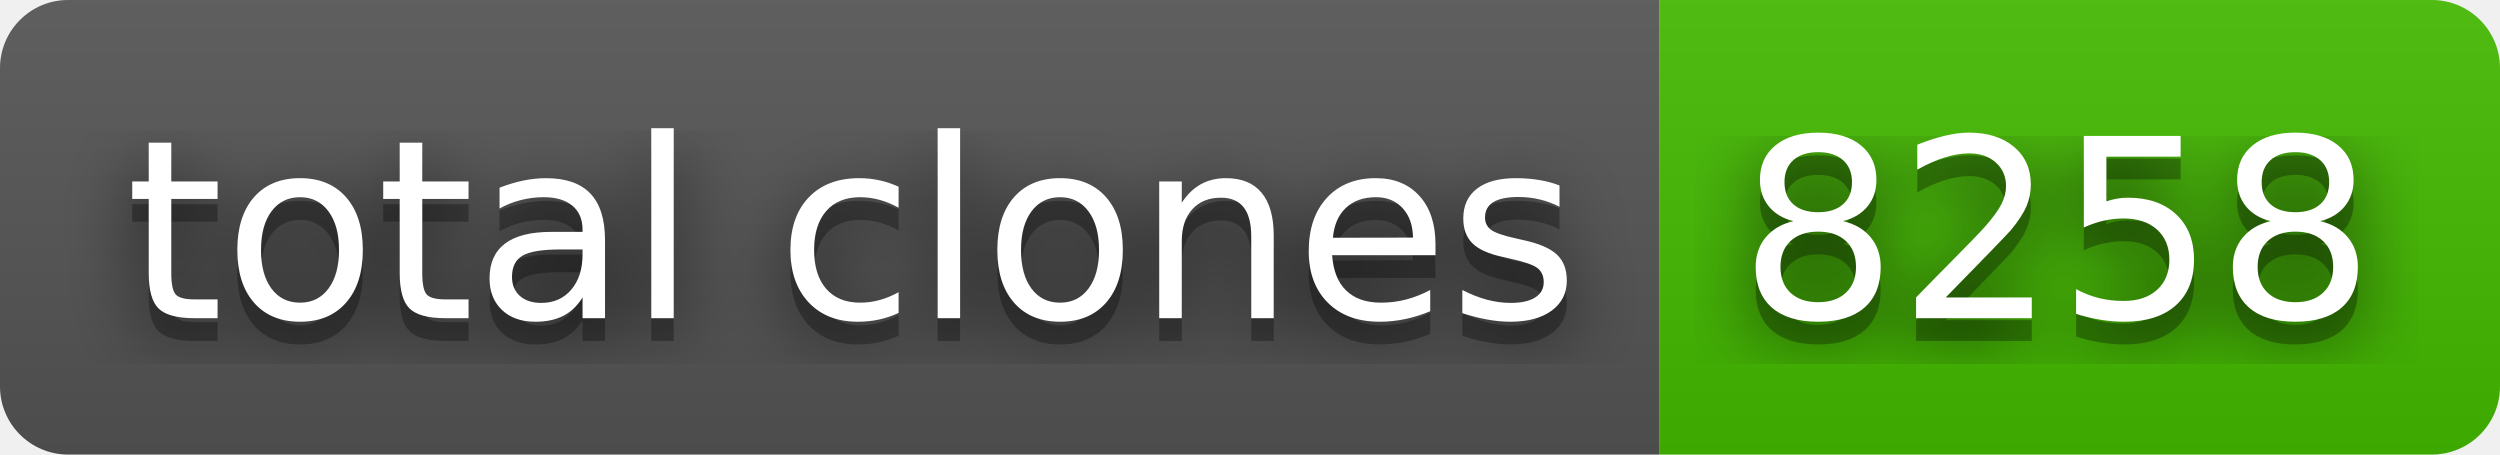
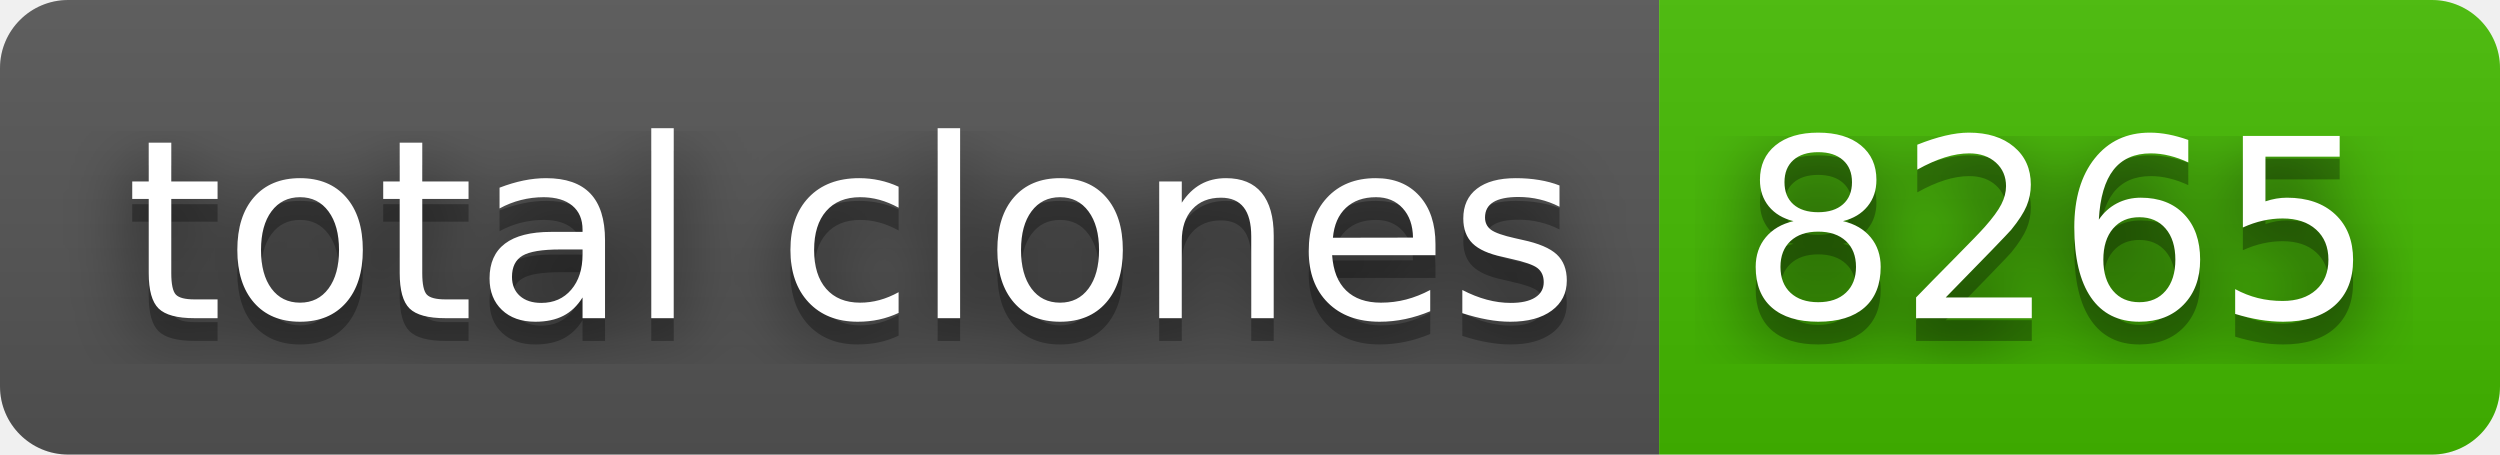
- <svg xmlns="http://www.w3.org/2000/svg" width="110" height="20" role="img" aria-label="total clones: 8258">
+ <svg xmlns="http://www.w3.org/2000/svg" width="110" height="20" role="img" aria-label="total clones: 8265">
  <filter id="blur">
    <feGaussianBlur stdDeviation="16" />
  </filter>
  <linearGradient id="s" x2="0" y2="100%">
    <stop offset="0" stop-color="#bbb" stop-opacity=".1" />
    <stop offset="1" stop-opacity=".1" />
  </linearGradient>
  <clipPath id="r">
    <rect width="110" height="20" rx="3" />
  </clipPath>
  <g clip-path="url(#r)">
    <rect width="73" height="20" fill="#555" />
    <rect x="73" width="37" height="20" fill="#4b0" />
    <rect width="110" height="20" fill="url(#s)" />
  </g>
  <g fill="#fff" text-anchor="middle" font-family="Verdana,Geneva,DejaVu Sans,sans-serif" text-rendering="geometricPrecision" font-size="110">
    <g transform="scale(.1)">
      <g aria-hidden="true" fill="#010101">
        <text x="375" y="150" fill-opacity=".8" filter="url(#blur)" textLength="630">total clones</text>
        <text x="375" y="150" fill-opacity=".3" textLength="630">total clones</text>
      </g>
      <text x="375" y="140" textLength="630">total clones</text>
    </g>
    <g transform="scale(.1)">
      <g aria-hidden="true" fill="#010101">
-         <text x="905" y="150" fill-opacity=".8" filter="url(#blur)" textLength="270">8258</text>
-         <text x="905" y="150" fill-opacity=".3" textLength="270">8258</text>
+         <text x="905" y="150" fill-opacity=".8" filter="url(#blur)" textLength="270">8265</text>
+         <text x="905" y="150" fill-opacity=".3" textLength="270">8265</text>
      </g>
-       <text x="905" y="140" textLength="270">8258</text>
+       <text x="905" y="140" textLength="270">8265</text>
    </g>
  </g>
</svg>
